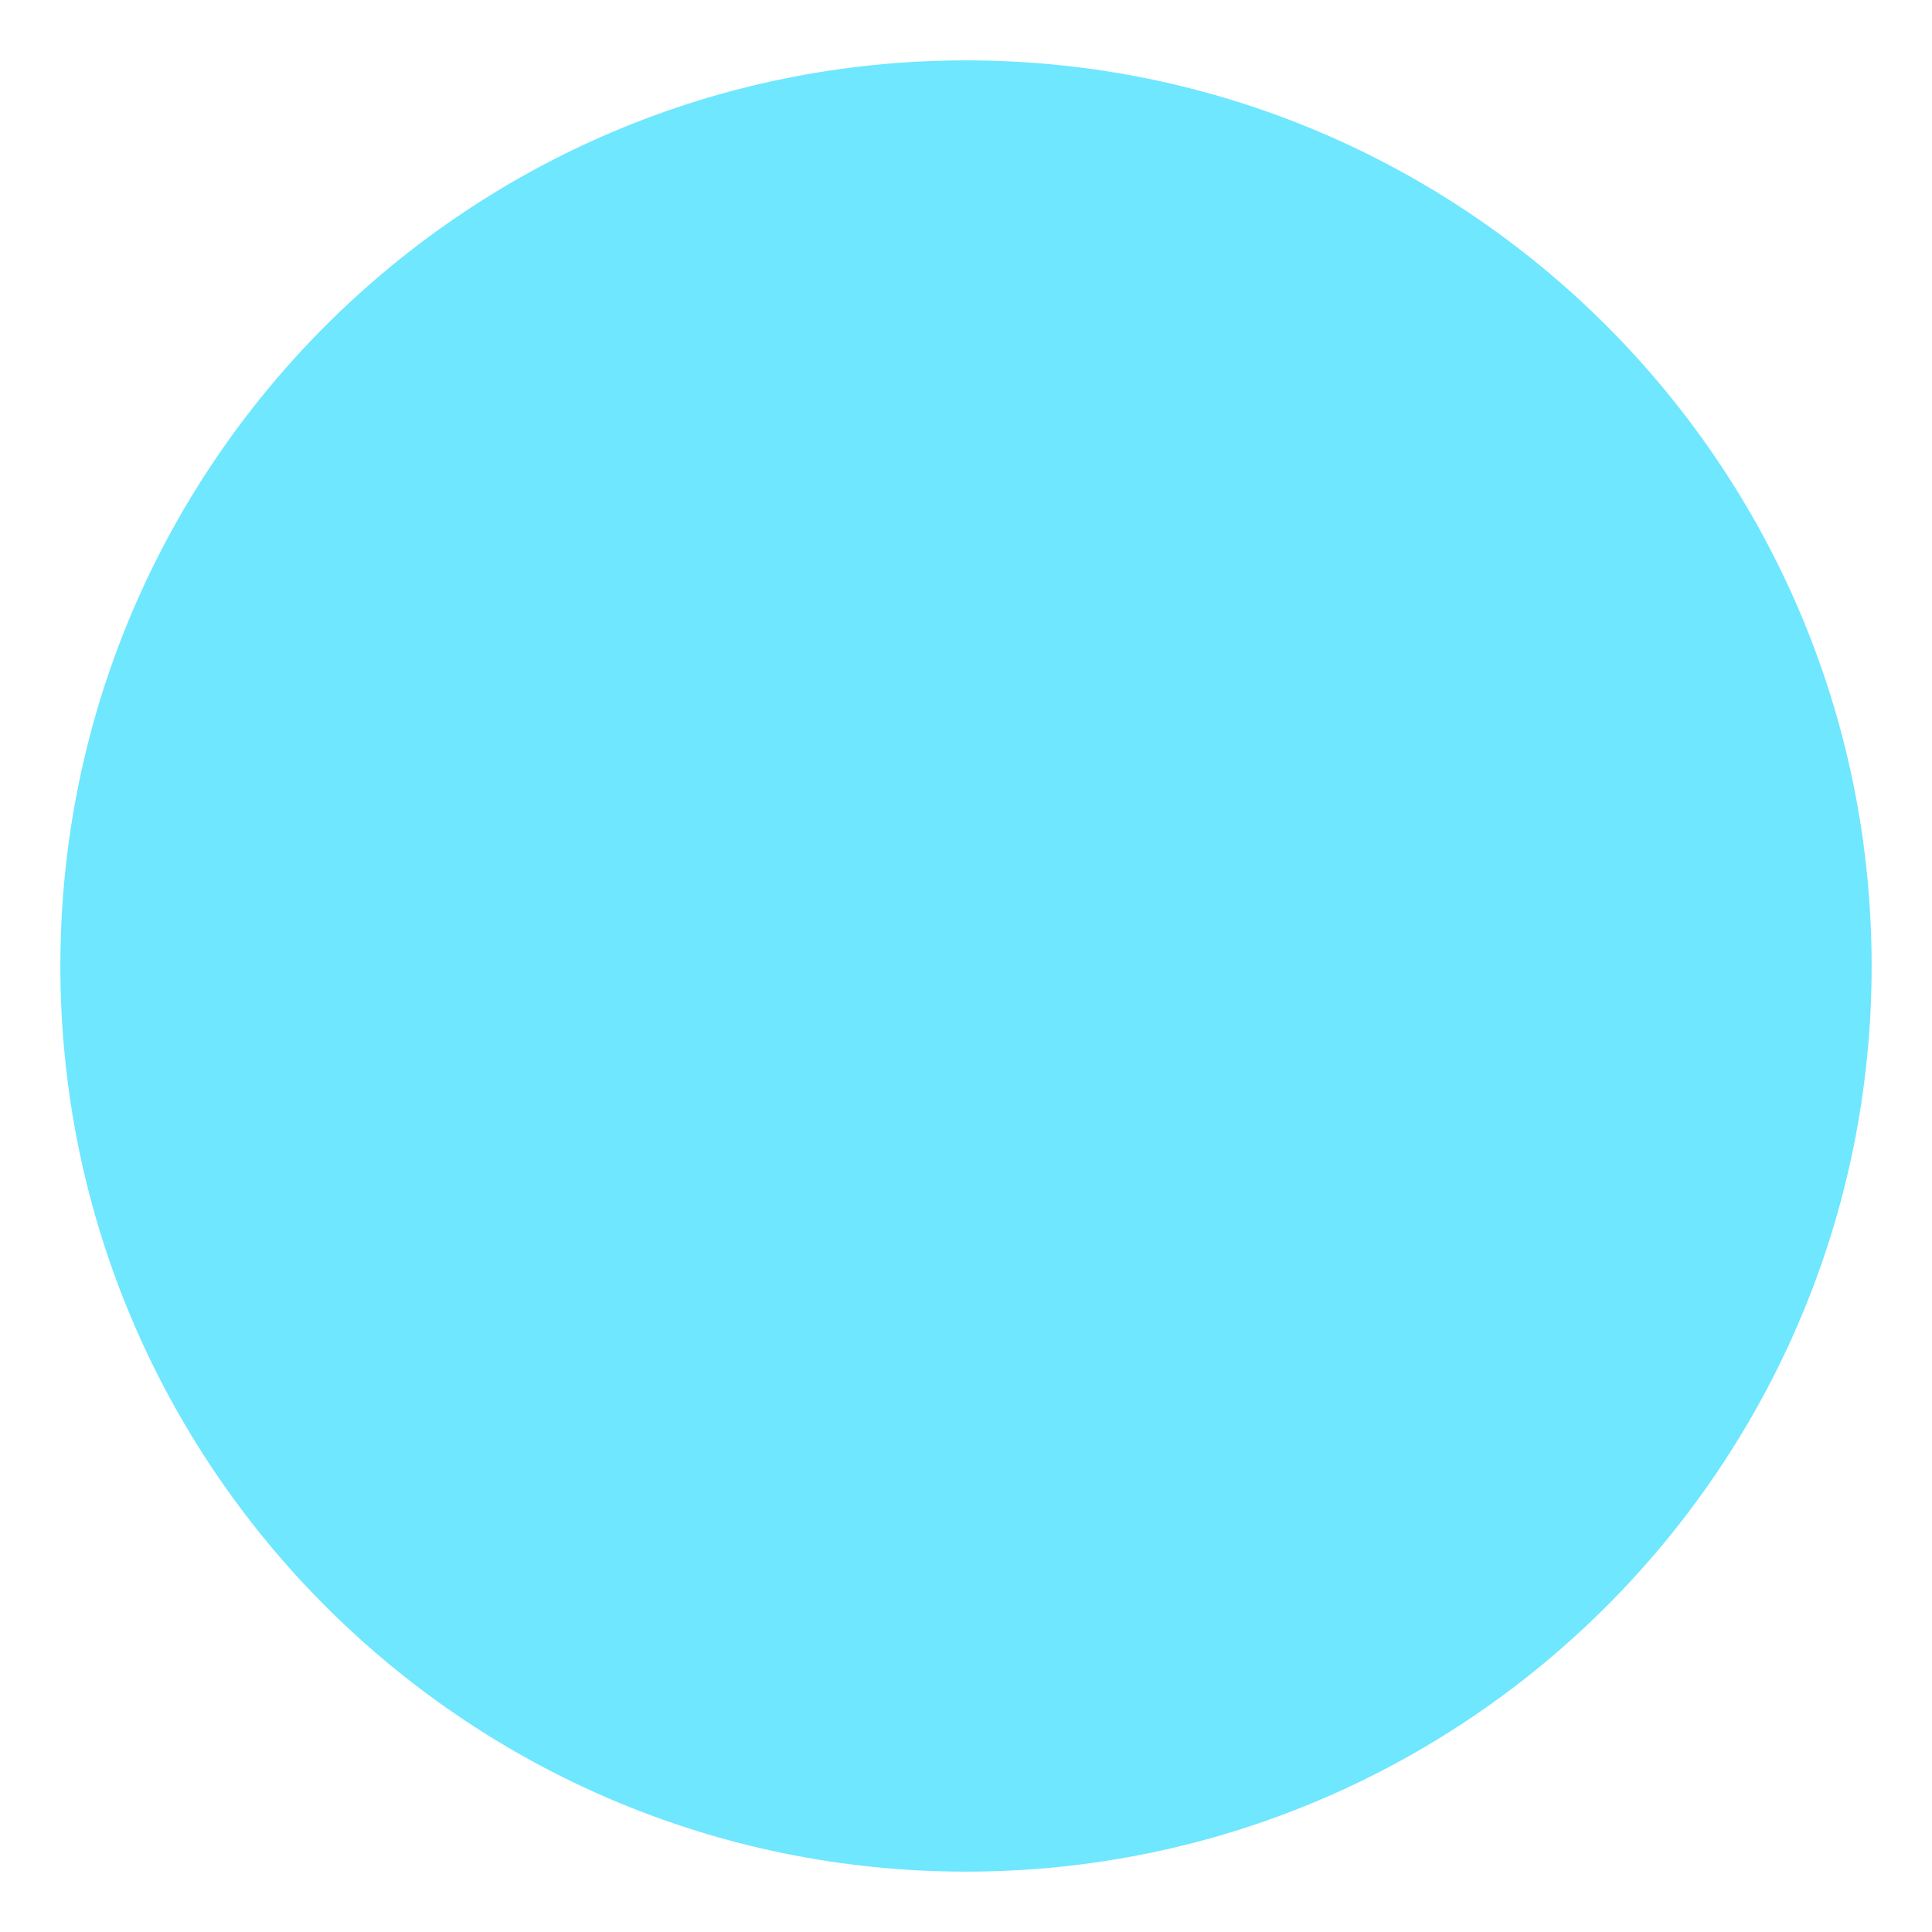
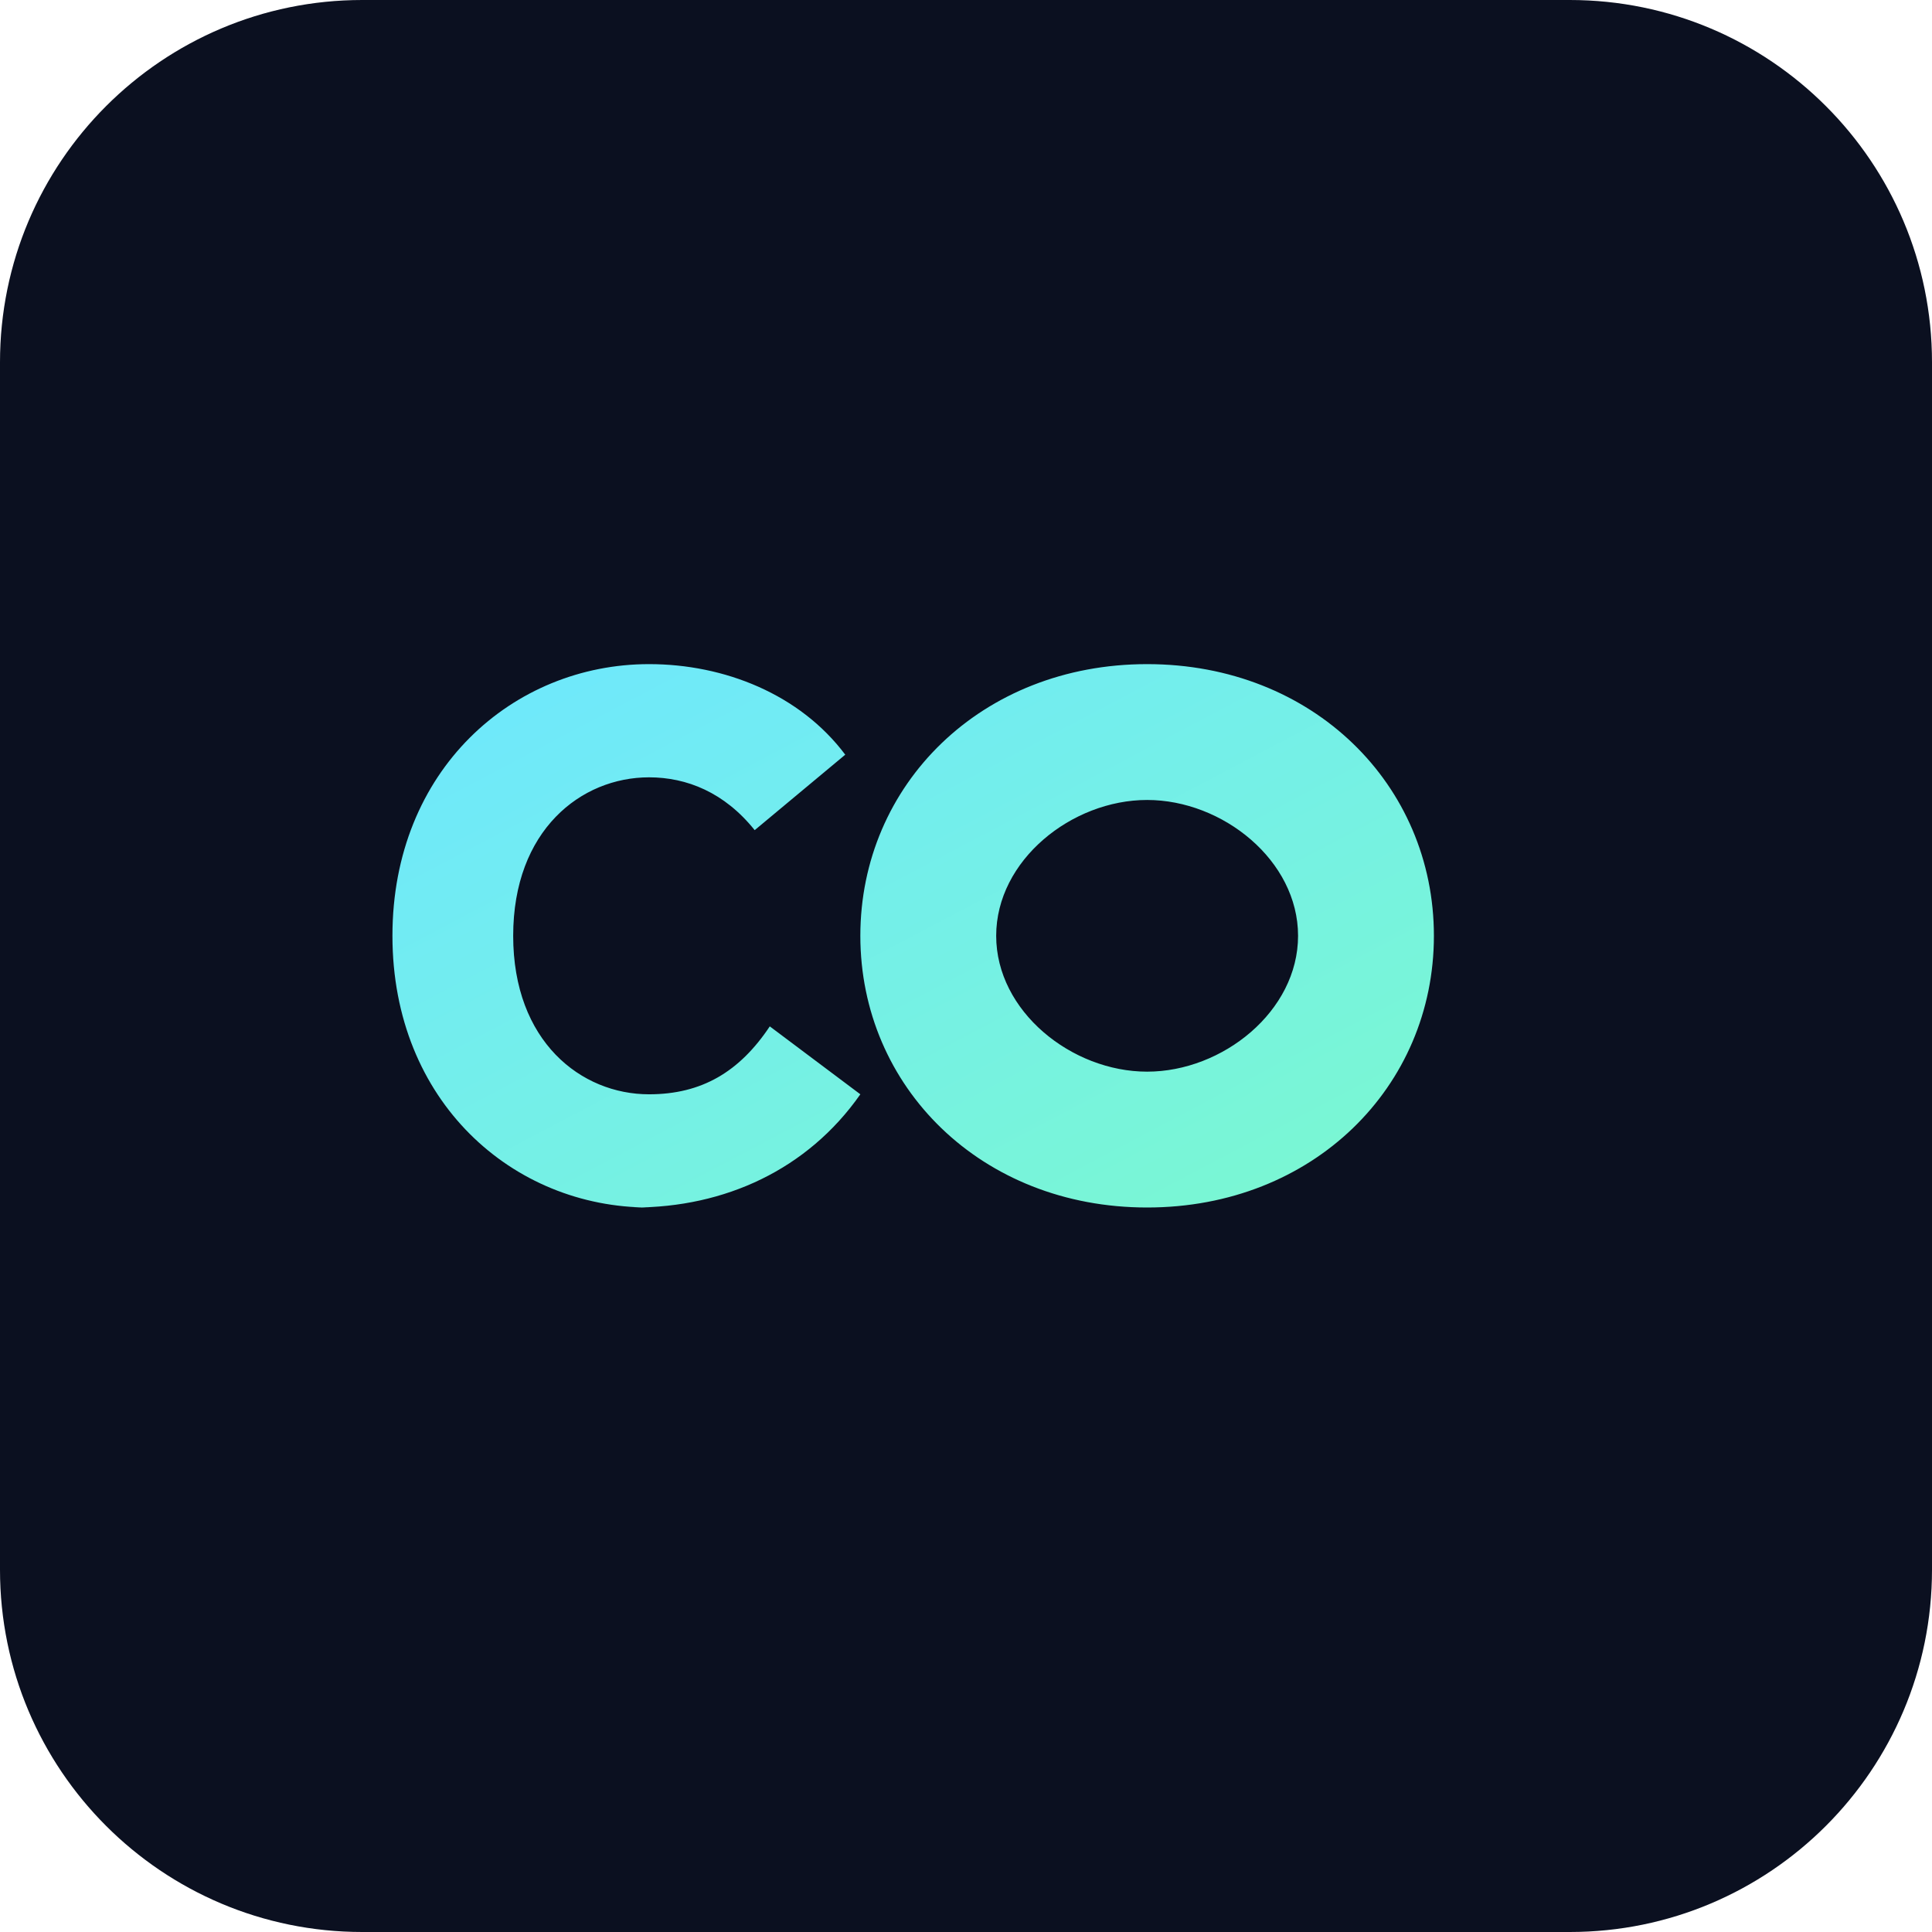
- <svg xmlns="http://www.w3.org/2000/svg" viewBox="0 0 64 64">
-   <circle cx="32" cy="32" r="30" fill="#6ee7ff" />
+ <svg xmlns="http://www.w3.org/2000/svg" width="256" height="256" viewBox="0 0 256 256">
+   <defs>
+     <linearGradient id="g" x1="0" y1="0" x2="1" y2="1">
+       <stop offset="0" stop-color="#6ee7ff" />
+       <stop offset="1" stop-color="#7bf8cf" />
+     </linearGradient>
+   </defs>
+   <rect width="256" height="256" rx="48" fill="#0b1020" />
+   <path d="M86 160c-18 0-34-14-34-36 0-22 16-36 34-36 10 0 20 4 26 12l-12 10c-4-5-9-7-14-7-9 0-18 7-18 21s9 21 18 21c7 0 12-3 16-9l12 9c-7 10-18 15-30 15zm66-72c22 0 38 16 38 36s-16 36-38 36-38-16-38-36 16-36 38-36zm0 54c10 0 20-8 20-18s-10-18-20-18-20 8-20 18 10 18 20 18z" fill="url(#g)" />
</svg>
